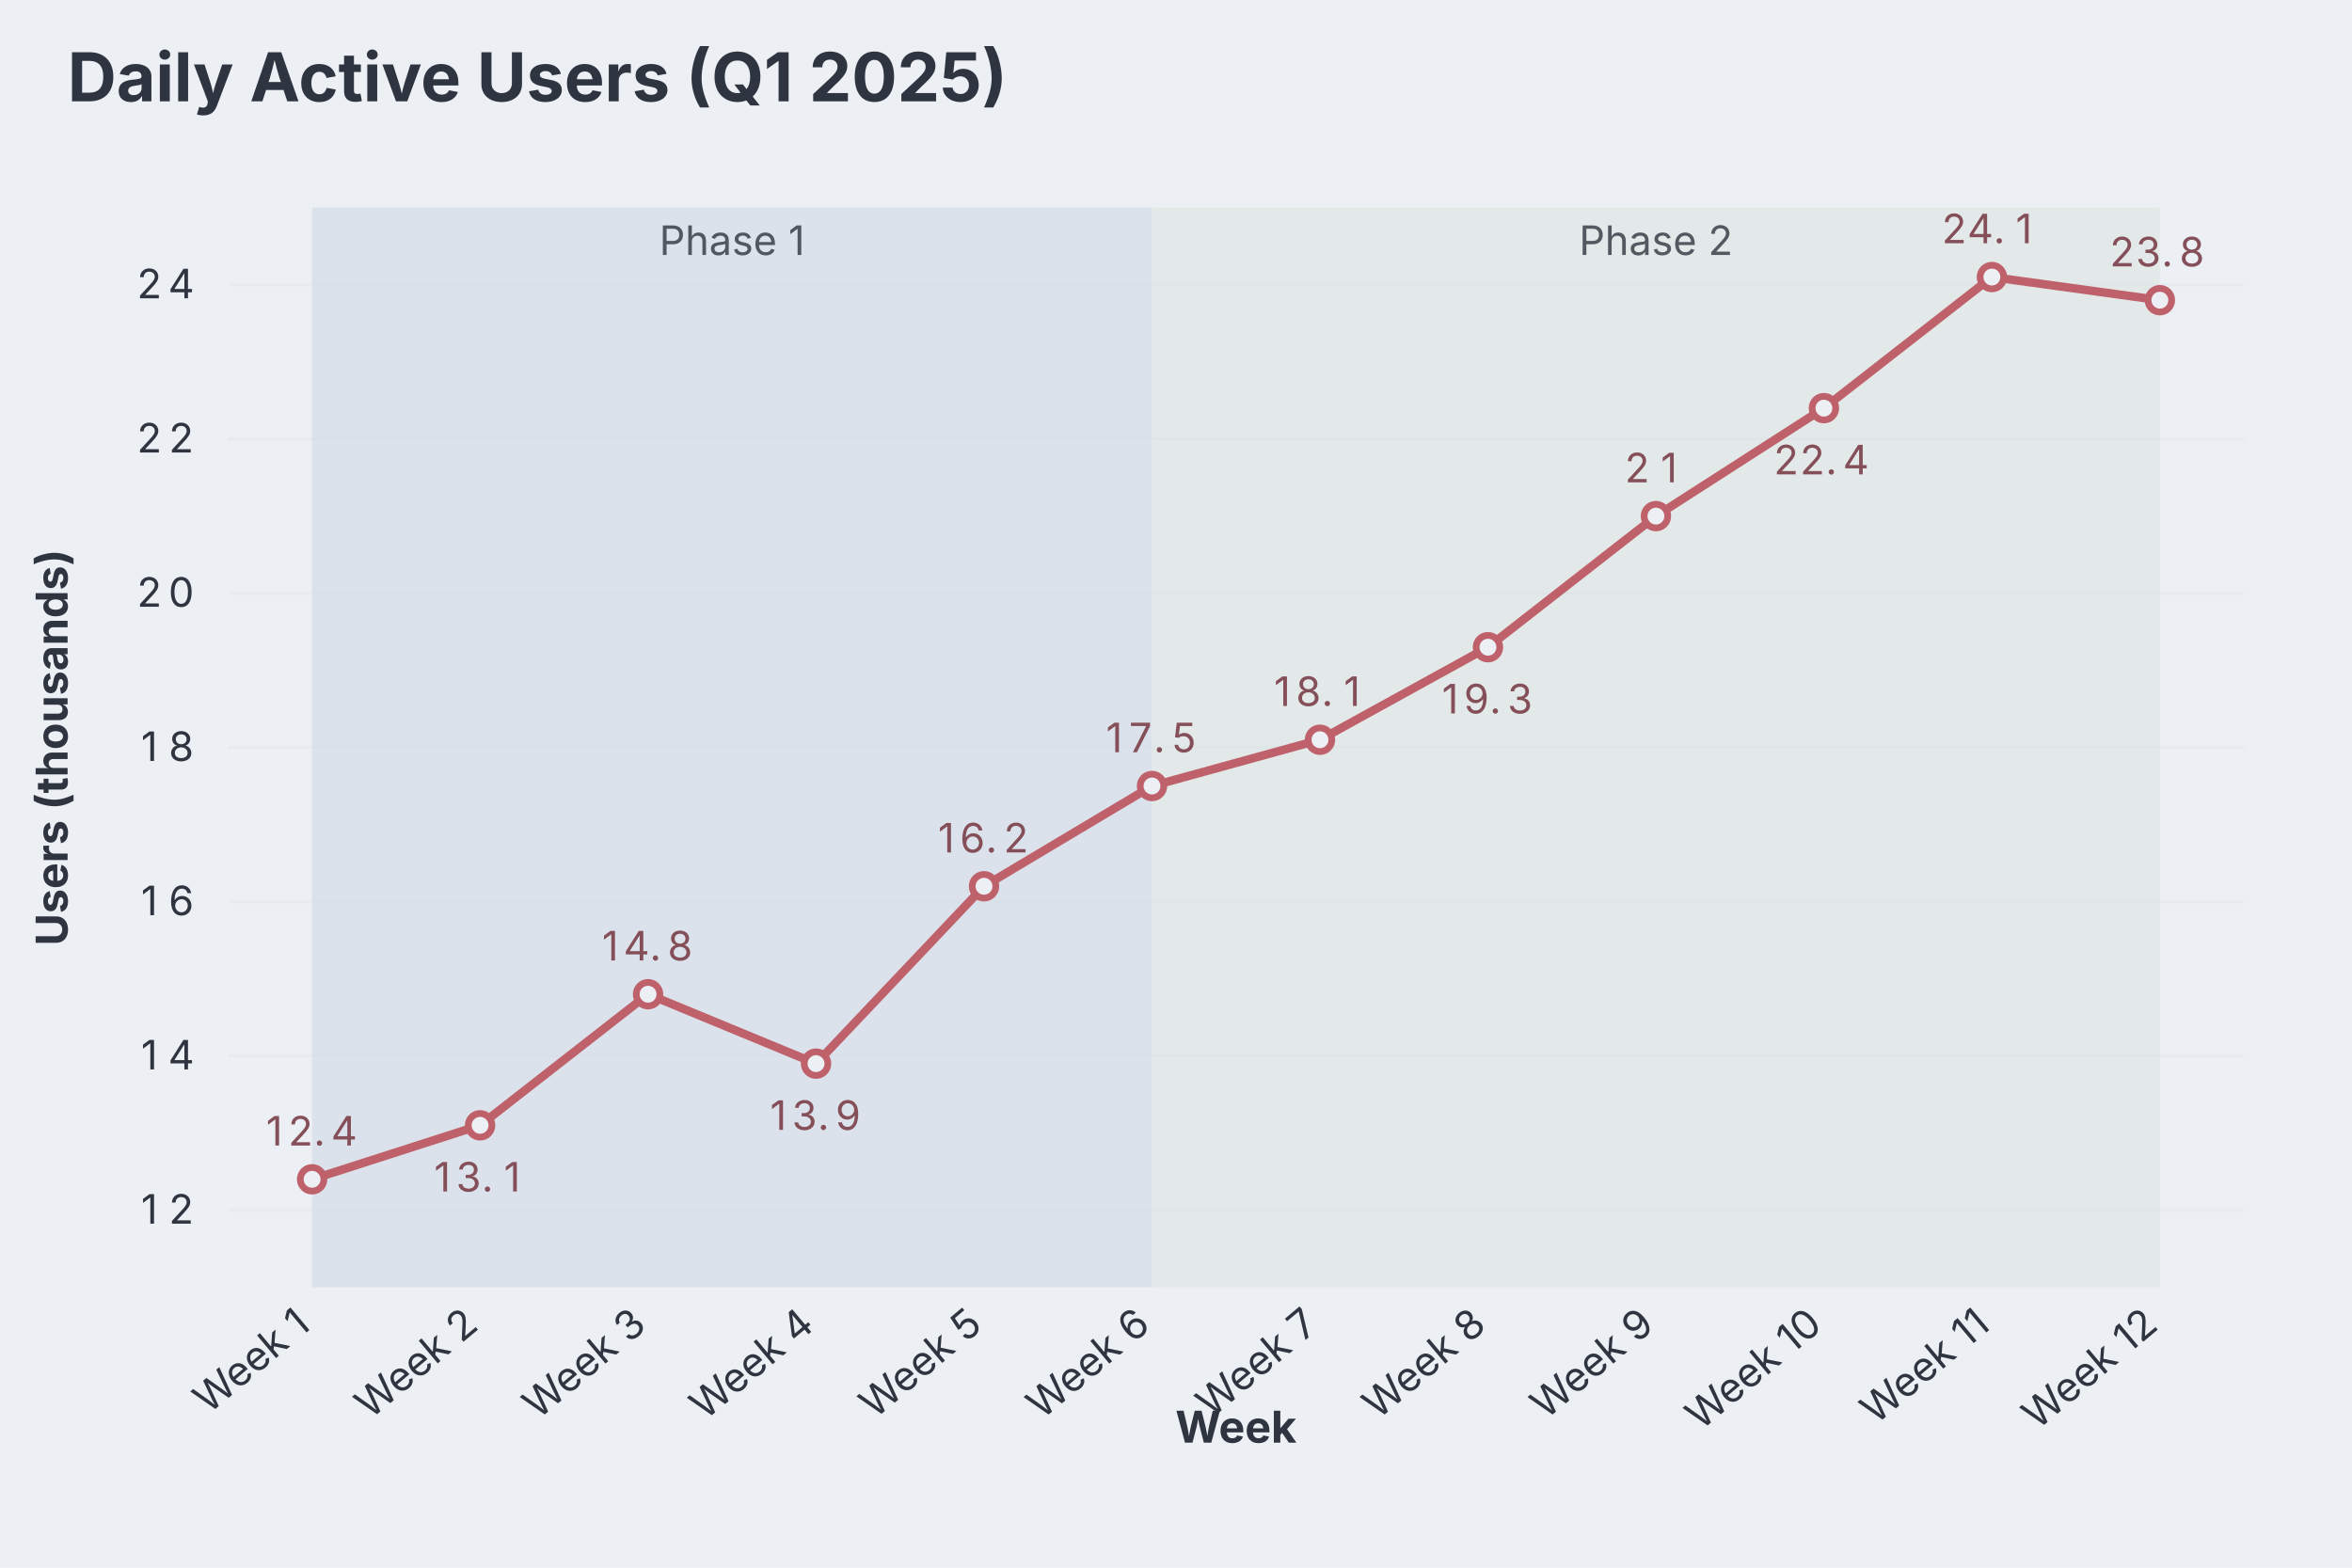
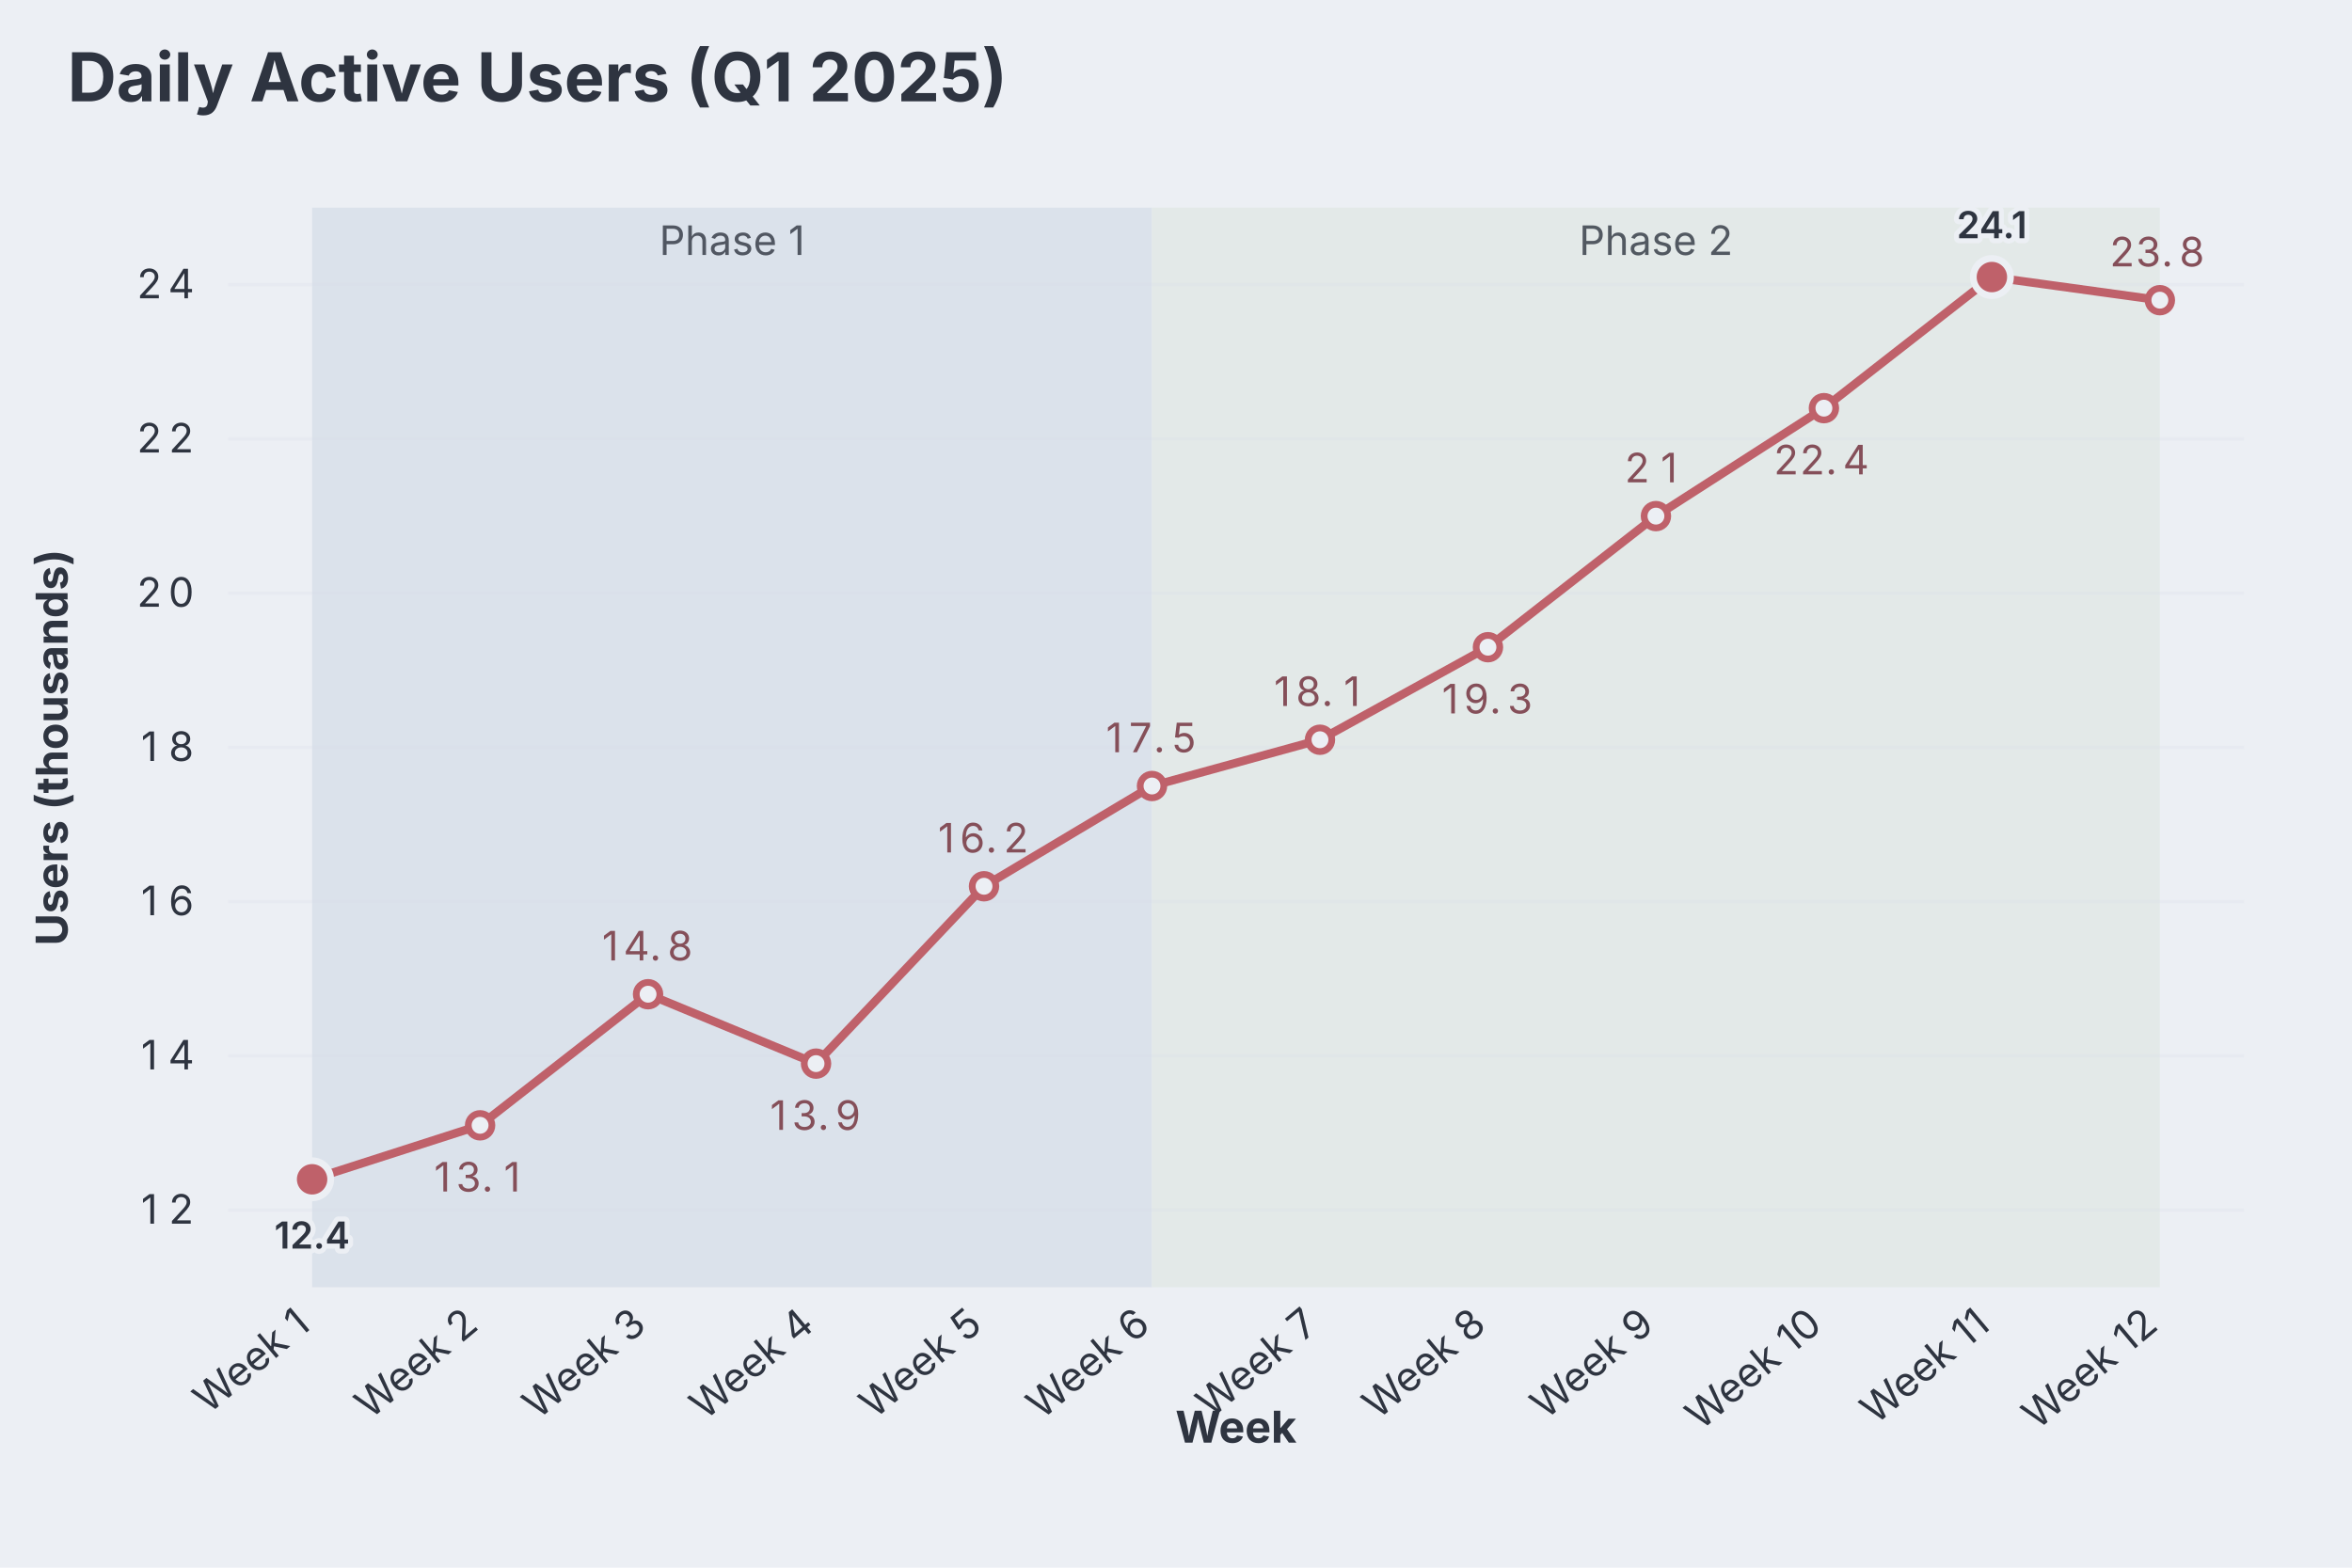
<svg xmlns="http://www.w3.org/2000/svg" aria-describedby="dgmo-desc-9e902de2" role="img" aria-label="Daily Active Users (Q1 2025) — Line diagram" width="696" height="464" viewBox="0 0 696 464" style="background: rgb(236, 239, 244); font-family: Inter, system-ui, Avenir, Helvetica, Arial, sans-serif;">
  <style>@media (hover:hover){svg:has(g.dgmo-series:hover) g.dgmo-series:not(:hover){opacity:0.4}}</style>
  <rect class="dgmo-canvas-bg" x="0" y="0" width="696" height="464" fill="#eceff4" />
  <text class="chart-title" x="20" y="30" text-anchor="start" fill="#2e3440" font-size="20" font-weight="bold" style="cursor: default;" data-line-number="1">Daily Active Users (Q1 2025)</text>
  <rect x="92.358" y="61.458" width="248.54" height="319.542" fill="#dbe2eb" />
  <text x="216.628" y="75.458" text-anchor="middle" fill="#2e3440" font-size="12" font-family="Inter, system-ui, Avenir, Helvetica, Arial, sans-serif" opacity="0.8" pointer-events="none">Phase 1</text>
  <rect x="340.898" y="61.458" width="298.248" height="319.542" fill="#e3e9e8" />
  <text x="490.022" y="75.458" text-anchor="middle" fill="#2e3440" font-size="12" font-family="Inter, system-ui, Avenir, Helvetica, Arial, sans-serif" opacity="0.8" pointer-events="none">Phase 2</text>
  <line x1="67.504" x2="664" y1="358.176" y2="358.176" stroke="#d8dee9" stroke-opacity="0.25" />
  <text class="dgmo-tick" x="49.752" y="362.176" text-anchor="middle" fill="#2e3440" font-size="12" font-family="Inter, system-ui, Avenir, Helvetica, Arial, sans-serif" pointer-events="none">
    <tspan x="45.88">1</tspan>
    <tspan x="53.63">2</tspan>
  </text>
  <line x1="67.504" x2="664" y1="312.527" y2="312.527" stroke="#d8dee9" stroke-opacity="0.25" />
  <text class="dgmo-tick" x="49.752" y="316.527" text-anchor="middle" fill="#2e3440" font-size="12" font-family="Inter, system-ui, Avenir, Helvetica, Arial, sans-serif" pointer-events="none">
    <tspan x="45.88">1</tspan>
    <tspan x="53.63">4</tspan>
  </text>
  <line x1="67.504" x2="664" y1="266.878" y2="266.878" stroke="#d8dee9" stroke-opacity="0.25" />
  <text class="dgmo-tick" x="49.752" y="270.878" text-anchor="middle" fill="#2e3440" font-size="12" font-family="Inter, system-ui, Avenir, Helvetica, Arial, sans-serif" pointer-events="none">
    <tspan x="45.88">1</tspan>
    <tspan x="53.63">6</tspan>
  </text>
  <line x1="67.504" x2="664" y1="221.229" y2="221.229" stroke="#d8dee9" stroke-opacity="0.25" />
  <text class="dgmo-tick" x="49.752" y="225.229" text-anchor="middle" fill="#2e3440" font-size="12" font-family="Inter, system-ui, Avenir, Helvetica, Arial, sans-serif" pointer-events="none">
    <tspan x="45.88">1</tspan>
    <tspan x="53.63">8</tspan>
  </text>
  <line x1="67.504" x2="664" y1="175.58" y2="175.58" stroke="#d8dee9" stroke-opacity="0.25" />
  <text class="dgmo-tick" x="49.752" y="179.58" text-anchor="middle" fill="#2e3440" font-size="12" font-family="Inter, system-ui, Avenir, Helvetica, Arial, sans-serif" pointer-events="none">
    <tspan x="45.88">2</tspan>
    <tspan x="53.63">0</tspan>
  </text>
  <line x1="67.504" x2="664" y1="129.931" y2="129.931" stroke="#d8dee9" stroke-opacity="0.25" />
  <text class="dgmo-tick" x="49.752" y="133.931" text-anchor="middle" fill="#2e3440" font-size="12" font-family="Inter, system-ui, Avenir, Helvetica, Arial, sans-serif" pointer-events="none">
    <tspan x="45.88">2</tspan>
    <tspan x="53.63">2</tspan>
  </text>
  <line x1="67.504" x2="664" y1="84.282" y2="84.282" stroke="#d8dee9" stroke-opacity="0.25" />
  <text class="dgmo-tick" x="49.752" y="88.282" text-anchor="middle" fill="#2e3440" font-size="12" font-family="Inter, system-ui, Avenir, Helvetica, Arial, sans-serif" pointer-events="none">
    <tspan x="45.88">2</tspan>
    <tspan x="53.63">4</tspan>
  </text>
  <text class="dgmo-tick" fill="#2e3440" font-size="12" font-family="Inter, system-ui, Avenir, Helvetica, Arial, sans-serif" transform="translate(92.358,393) rotate(-40)" text-anchor="end" pointer-events="none">Week 1</text>
  <text class="dgmo-tick" fill="#2e3440" font-size="12" font-family="Inter, system-ui, Avenir, Helvetica, Arial, sans-serif" transform="translate(142.066,393) rotate(-40)" text-anchor="end" pointer-events="none">Week 2</text>
  <text class="dgmo-tick" fill="#2e3440" font-size="12" font-family="Inter, system-ui, Avenir, Helvetica, Arial, sans-serif" transform="translate(191.774,393) rotate(-40)" text-anchor="end" pointer-events="none">Week 3</text>
  <text class="dgmo-tick" fill="#2e3440" font-size="12" font-family="Inter, system-ui, Avenir, Helvetica, Arial, sans-serif" transform="translate(241.482,393) rotate(-40)" text-anchor="end" pointer-events="none">Week 4</text>
  <text class="dgmo-tick" fill="#2e3440" font-size="12" font-family="Inter, system-ui, Avenir, Helvetica, Arial, sans-serif" transform="translate(291.19,393) rotate(-40)" text-anchor="end" pointer-events="none">Week 5</text>
  <text class="dgmo-tick" fill="#2e3440" font-size="12" font-family="Inter, system-ui, Avenir, Helvetica, Arial, sans-serif" transform="translate(340.898,393) rotate(-40)" text-anchor="end" pointer-events="none">Week 6</text>
  <text class="dgmo-tick" fill="#2e3440" font-size="12" font-family="Inter, system-ui, Avenir, Helvetica, Arial, sans-serif" transform="translate(390.606,393) rotate(-40)" text-anchor="end" pointer-events="none">Week 7</text>
  <text class="dgmo-tick" fill="#2e3440" font-size="12" font-family="Inter, system-ui, Avenir, Helvetica, Arial, sans-serif" transform="translate(440.314,393) rotate(-40)" text-anchor="end" pointer-events="none">Week 8</text>
  <text class="dgmo-tick" fill="#2e3440" font-size="12" font-family="Inter, system-ui, Avenir, Helvetica, Arial, sans-serif" transform="translate(490.022,393) rotate(-40)" text-anchor="end" pointer-events="none">Week 9</text>
  <text class="dgmo-tick" fill="#2e3440" font-size="12" font-family="Inter, system-ui, Avenir, Helvetica, Arial, sans-serif" transform="translate(539.73,393) rotate(-40)" text-anchor="end" pointer-events="none">Week 10</text>
  <text class="dgmo-tick" fill="#2e3440" font-size="12" font-family="Inter, system-ui, Avenir, Helvetica, Arial, sans-serif" transform="translate(589.438,393) rotate(-40)" text-anchor="end" pointer-events="none">Week 11</text>
  <text class="dgmo-tick" fill="#2e3440" font-size="12" font-family="Inter, system-ui, Avenir, Helvetica, Arial, sans-serif" transform="translate(639.146,393) rotate(-40)" text-anchor="end" pointer-events="none">Week 12</text>
  <rect class="dgmo-plot-rect" x="67.504" y="61.458" width="596.496" height="319.542" fill="transparent" />
  <g class="dgmo-series" data-series-index="0" data-series-name="" data-axis="left" data-color="#bf616a">
    <path class="dgmo-series-line" d="M92.358,349.046L142.066,333.069L191.774,294.267L241.482,314.809L291.19,262.313L340.898,232.641L390.606,218.947L440.314,191.557L490.022,152.756L539.73,120.802L589.438,82L639.146,88.847" fill="none" stroke="#bf616a" stroke-width="2.5" stroke-linejoin="round" stroke-linecap="round" />
    <path class="dgmo-series-hit" d="M92.358,349.046L142.066,333.069L191.774,294.267L241.482,314.809L291.19,262.313L340.898,232.641L390.606,218.947L440.314,191.557L490.022,152.756L539.73,120.802L589.438,82L639.146,88.847" fill="none" stroke="transparent" stroke-width="16" stroke-linejoin="round" stroke-linecap="round" />
    <circle class="dgmo-pt" data-series-index="0" data-series-name="" data-color="#bf616a" data-x-index="0" data-x-label="Week 1" data-value="12.4" data-line-number="8" cx="92.358" cy="349.046" r="3.5" fill="#eceff4" stroke="#bf616a" stroke-width="2" />
    <circle class="dgmo-pt" data-series-index="0" data-series-name="" data-color="#bf616a" data-x-index="1" data-x-label="Week 2" data-value="13.1" data-line-number="9" cx="142.066" cy="333.069" r="3.5" fill="#eceff4" stroke="#bf616a" stroke-width="2" />
    <circle class="dgmo-pt" data-series-index="0" data-series-name="" data-color="#bf616a" data-x-index="2" data-x-label="Week 3" data-value="14.8" data-line-number="10" cx="191.774" cy="294.267" r="3.5" fill="#eceff4" stroke="#bf616a" stroke-width="2" />
    <circle class="dgmo-pt" data-series-index="0" data-series-name="" data-color="#bf616a" data-x-index="3" data-x-label="Week 4" data-value="13.9" data-line-number="11" cx="241.482" cy="314.809" r="3.5" fill="#eceff4" stroke="#bf616a" stroke-width="2" />
    <circle class="dgmo-pt" data-series-index="0" data-series-name="" data-color="#bf616a" data-x-index="4" data-x-label="Week 5" data-value="16.2" data-line-number="12" cx="291.19" cy="262.313" r="3.5" fill="#eceff4" stroke="#bf616a" stroke-width="2" />
    <circle class="dgmo-pt" data-series-index="0" data-series-name="" data-color="#bf616a" data-x-index="5" data-x-label="Week 6" data-value="17.5" data-line-number="13" cx="340.898" cy="232.641" r="3.5" fill="#eceff4" stroke="#bf616a" stroke-width="2" />
    <circle class="dgmo-pt" data-series-index="0" data-series-name="" data-color="#bf616a" data-x-index="6" data-x-label="Week 7" data-value="18.1" data-line-number="14" cx="390.606" cy="218.947" r="3.5" fill="#eceff4" stroke="#bf616a" stroke-width="2" />
    <circle class="dgmo-pt" data-series-index="0" data-series-name="" data-color="#bf616a" data-x-index="7" data-x-label="Week 8" data-value="19.3" data-line-number="15" cx="440.314" cy="191.557" r="3.5" fill="#eceff4" stroke="#bf616a" stroke-width="2" />
    <circle class="dgmo-pt" data-series-index="0" data-series-name="" data-color="#bf616a" data-x-index="8" data-x-label="Week 9" data-value="21" data-line-number="16" cx="490.022" cy="152.756" r="3.5" fill="#eceff4" stroke="#bf616a" stroke-width="2" />
    <circle class="dgmo-pt" data-series-index="0" data-series-name="" data-color="#bf616a" data-x-index="9" data-x-label="Week 10" data-value="22.4" data-line-number="17" cx="539.73" cy="120.802" r="3.5" fill="#eceff4" stroke="#bf616a" stroke-width="2" />
    <circle class="dgmo-pt" data-series-index="0" data-series-name="" data-color="#bf616a" data-x-index="10" data-x-label="Week 11" data-value="24.1" data-line-number="18" cx="589.438" cy="82" r="3.5" fill="#eceff4" stroke="#bf616a" stroke-width="2" />
    <circle class="dgmo-pt" data-series-index="0" data-series-name="" data-color="#bf616a" data-x-index="11" data-x-label="Week 12" data-value="23.8" data-line-number="19" cx="639.146" cy="88.847" r="3.5" fill="#eceff4" stroke="#bf616a" stroke-width="2" />
  </g>
-   <text x="92.358" y="339.046" text-anchor="middle" fill="#854f59" font-size="12" font-family="Inter, system-ui, Avenir, Helvetica, Arial, sans-serif" pointer-events="none">
-     <tspan x="82.88">1</tspan>
-     <tspan x="90.63">2</tspan>
-     <tspan x="96.23">.</tspan>
-     <tspan x="101.84">4</tspan>
-   </text>
+   <g class="dgmo-overlay dgmo-overlay-extremes" data-line-number="8">
+     <circle class="dgmo-extreme-low" cx="92.358" cy="349.046" r="5.5" fill="#bf616a" stroke="#eceff4" stroke-width="2" />
+   </g>
+   <g class="dgmo-overlay dgmo-overlay-extremes" data-line-number="18">
+     <circle class="dgmo-extreme-high" cx="589.438" cy="82" r="5.5" fill="#bf616a" stroke="#eceff4" stroke-width="2" />
+   </g>
+   <text class="dgmo-overlay-label dgmo-overlay-extremes-label" data-line-number="8" x="92.358" y="369.546" text-anchor="middle" fill="#2e3440" font-size="11" font-weight="600" font-family="Inter, system-ui, Avenir, Helvetica, Arial, sans-serif" stroke="#eceff4" stroke-width="3" stroke-linejoin="round" paint-order="stroke" pointer-events="none">12.4</text>
+   <text class="dgmo-overlay-label dgmo-overlay-extremes-label" data-line-number="18" x="589.438" y="70.5" text-anchor="middle" fill="#2e3440" font-size="11" font-weight="600" font-family="Inter, system-ui, Avenir, Helvetica, Arial, sans-serif" stroke="#eceff4" stroke-width="3" stroke-linejoin="round" paint-order="stroke" pointer-events="none">24.1</text>
  <text x="142.066" y="352.669" text-anchor="middle" fill="#854f59" font-size="12" font-family="Inter, system-ui, Avenir, Helvetica, Arial, sans-serif" pointer-events="none">
    <tspan x="132.59">1</tspan>
    <tspan x="140.34">3</tspan>
    <tspan x="145.94">.</tspan>
    <tspan x="151.55">1</tspan>
  </text>
  <text x="191.774" y="284.267" text-anchor="middle" fill="#854f59" font-size="12" font-family="Inter, system-ui, Avenir, Helvetica, Arial, sans-serif" pointer-events="none">
    <tspan x="182.29">1</tspan>
    <tspan x="190.05">4</tspan>
    <tspan x="195.65">.</tspan>
    <tspan x="201.25">8</tspan>
  </text>
  <text x="241.482" y="334.409" text-anchor="middle" fill="#854f59" font-size="12" font-family="Inter, system-ui, Avenir, Helvetica, Arial, sans-serif" pointer-events="none">
    <tspan x="232">1</tspan>
    <tspan x="239.75">3</tspan>
    <tspan x="245.36">.</tspan>
    <tspan x="250.96">9</tspan>
  </text>
  <text x="291.19" y="252.313" text-anchor="middle" fill="#854f59" font-size="12" font-family="Inter, system-ui, Avenir, Helvetica, Arial, sans-serif" pointer-events="none">
    <tspan x="281.71">1</tspan>
    <tspan x="289.46">6</tspan>
    <tspan x="295.07">.</tspan>
    <tspan x="300.67">2</tspan>
  </text>
  <text x="340.898" y="222.641" text-anchor="middle" fill="#854f59" font-size="12" font-family="Inter, system-ui, Avenir, Helvetica, Arial, sans-serif" pointer-events="none">
    <tspan x="331.42">1</tspan>
    <tspan x="339.17">7</tspan>
    <tspan x="344.77">.</tspan>
    <tspan x="350.38">5</tspan>
  </text>
  <text x="390.606" y="208.947" text-anchor="middle" fill="#854f59" font-size="12" font-family="Inter, system-ui, Avenir, Helvetica, Arial, sans-serif" pointer-events="none">
    <tspan x="381.13">1</tspan>
    <tspan x="388.88">8</tspan>
    <tspan x="394.48">.</tspan>
    <tspan x="400.09">1</tspan>
  </text>
  <text x="440.314" y="211.157" text-anchor="middle" fill="#854f59" font-size="12" font-family="Inter, system-ui, Avenir, Helvetica, Arial, sans-serif" pointer-events="none">
    <tspan x="430.83">1</tspan>
    <tspan x="438.59">9</tspan>
    <tspan x="444.19">.</tspan>
    <tspan x="449.79">3</tspan>
  </text>
  <text x="490.022" y="142.756" text-anchor="middle" fill="#854f59" font-size="12" font-family="Inter, system-ui, Avenir, Helvetica, Arial, sans-serif" pointer-events="none">
    <tspan x="486.15">2</tspan>
    <tspan x="493.9">1</tspan>
  </text>
  <text x="539.73" y="140.402" text-anchor="middle" fill="#854f59" font-size="12" font-family="Inter, system-ui, Avenir, Helvetica, Arial, sans-serif" pointer-events="none">
    <tspan x="530.25">2</tspan>
    <tspan x="538">2</tspan>
    <tspan x="543.61">.</tspan>
    <tspan x="549.21">4</tspan>
  </text>
-   <text x="589.438" y="72" text-anchor="middle" fill="#854f59" font-size="12" font-family="Inter, system-ui, Avenir, Helvetica, Arial, sans-serif" pointer-events="none">
-     <tspan x="579.96">2</tspan>
-     <tspan x="587.71">4</tspan>
-     <tspan x="593.31">.</tspan>
-     <tspan x="598.92">1</tspan>
-   </text>
  <text x="639.146" y="78.847" text-anchor="middle" fill="#854f59" font-size="12" font-family="Inter, system-ui, Avenir, Helvetica, Arial, sans-serif" pointer-events="none">
    <tspan x="629.67">2</tspan>
    <tspan x="637.42">3</tspan>
    <tspan x="643.02">.</tspan>
    <tspan x="648.63">8</tspan>
  </text>
  <text x="365.752" y="427" text-anchor="middle" fill="#2e3440" font-size="13" font-family="Inter, system-ui, Avenir, Helvetica, Arial, sans-serif" font-weight="bold" pointer-events="none">Week</text>
  <text transform="translate(20,221.229) rotate(-90)" text-anchor="middle" fill="#2e3440" font-size="13" font-family="Inter, system-ui, Avenir, Helvetica, Arial, sans-serif" font-weight="bold" pointer-events="none">Users (thousands)</text>
</svg>
